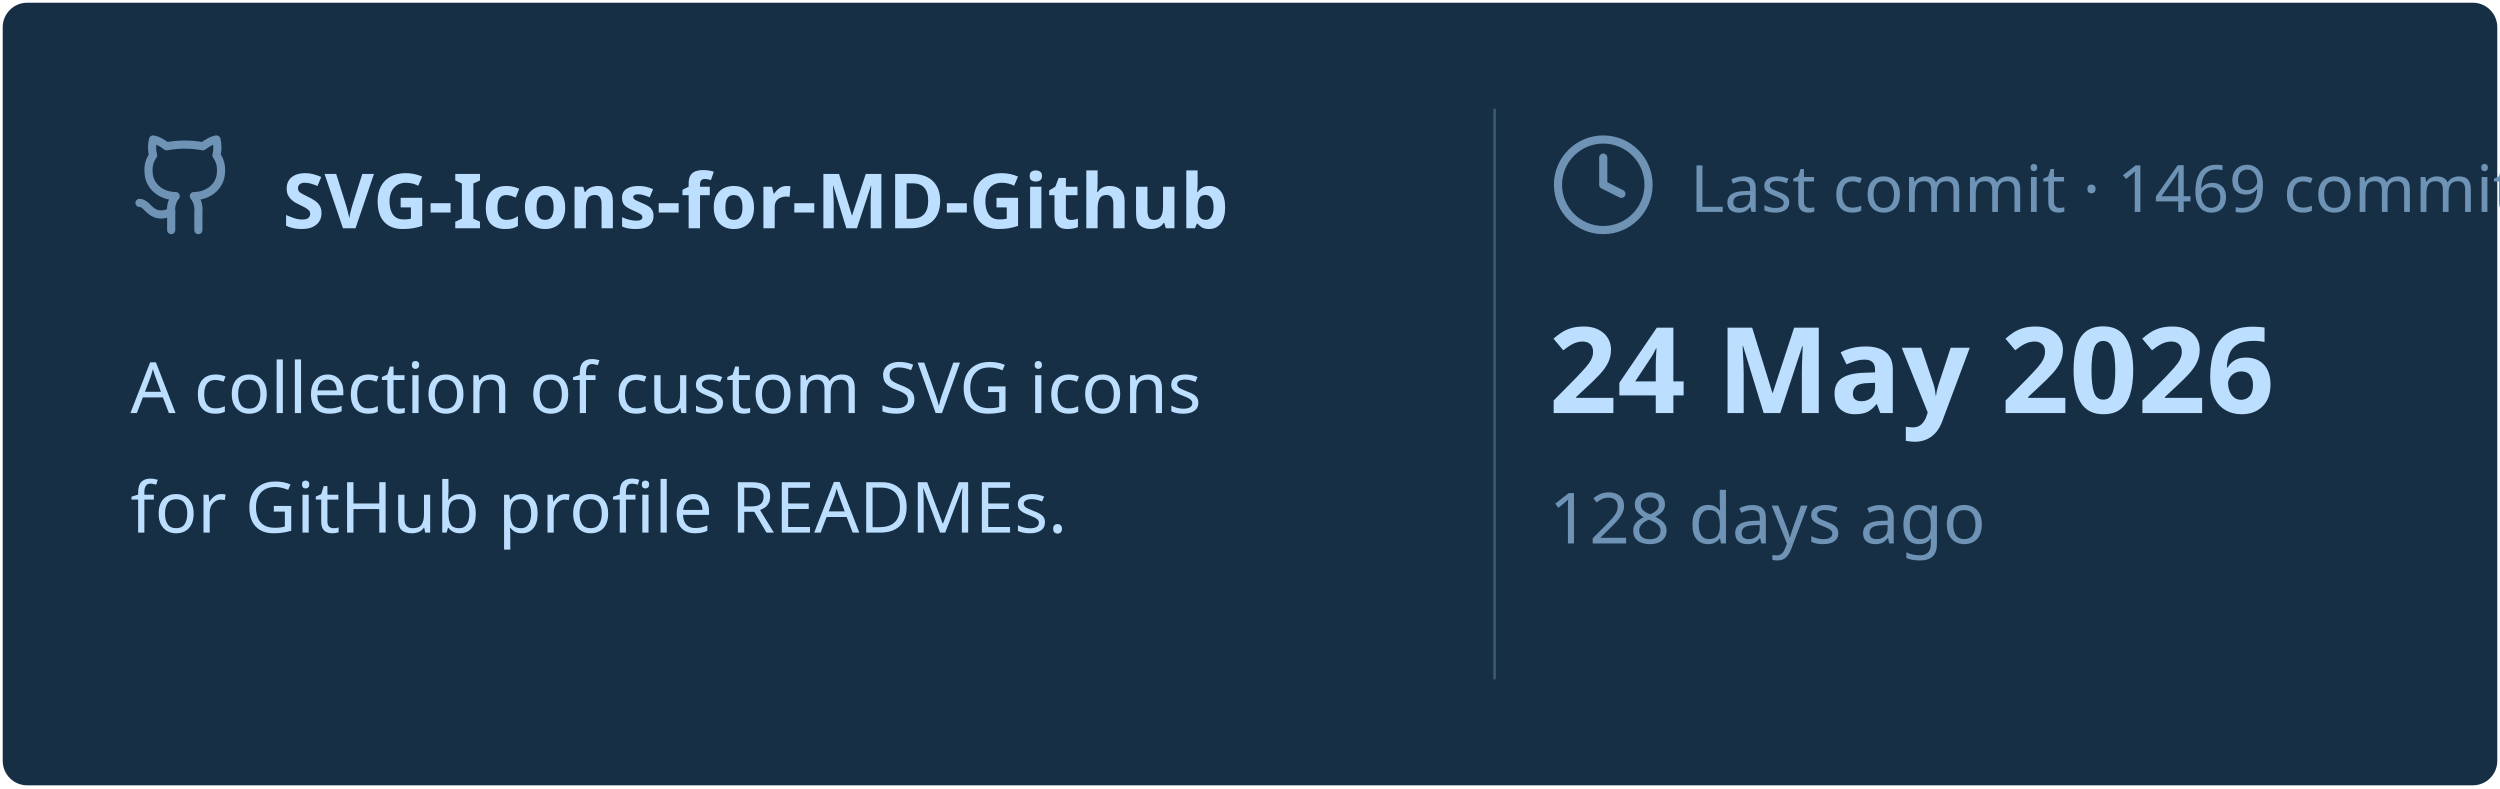
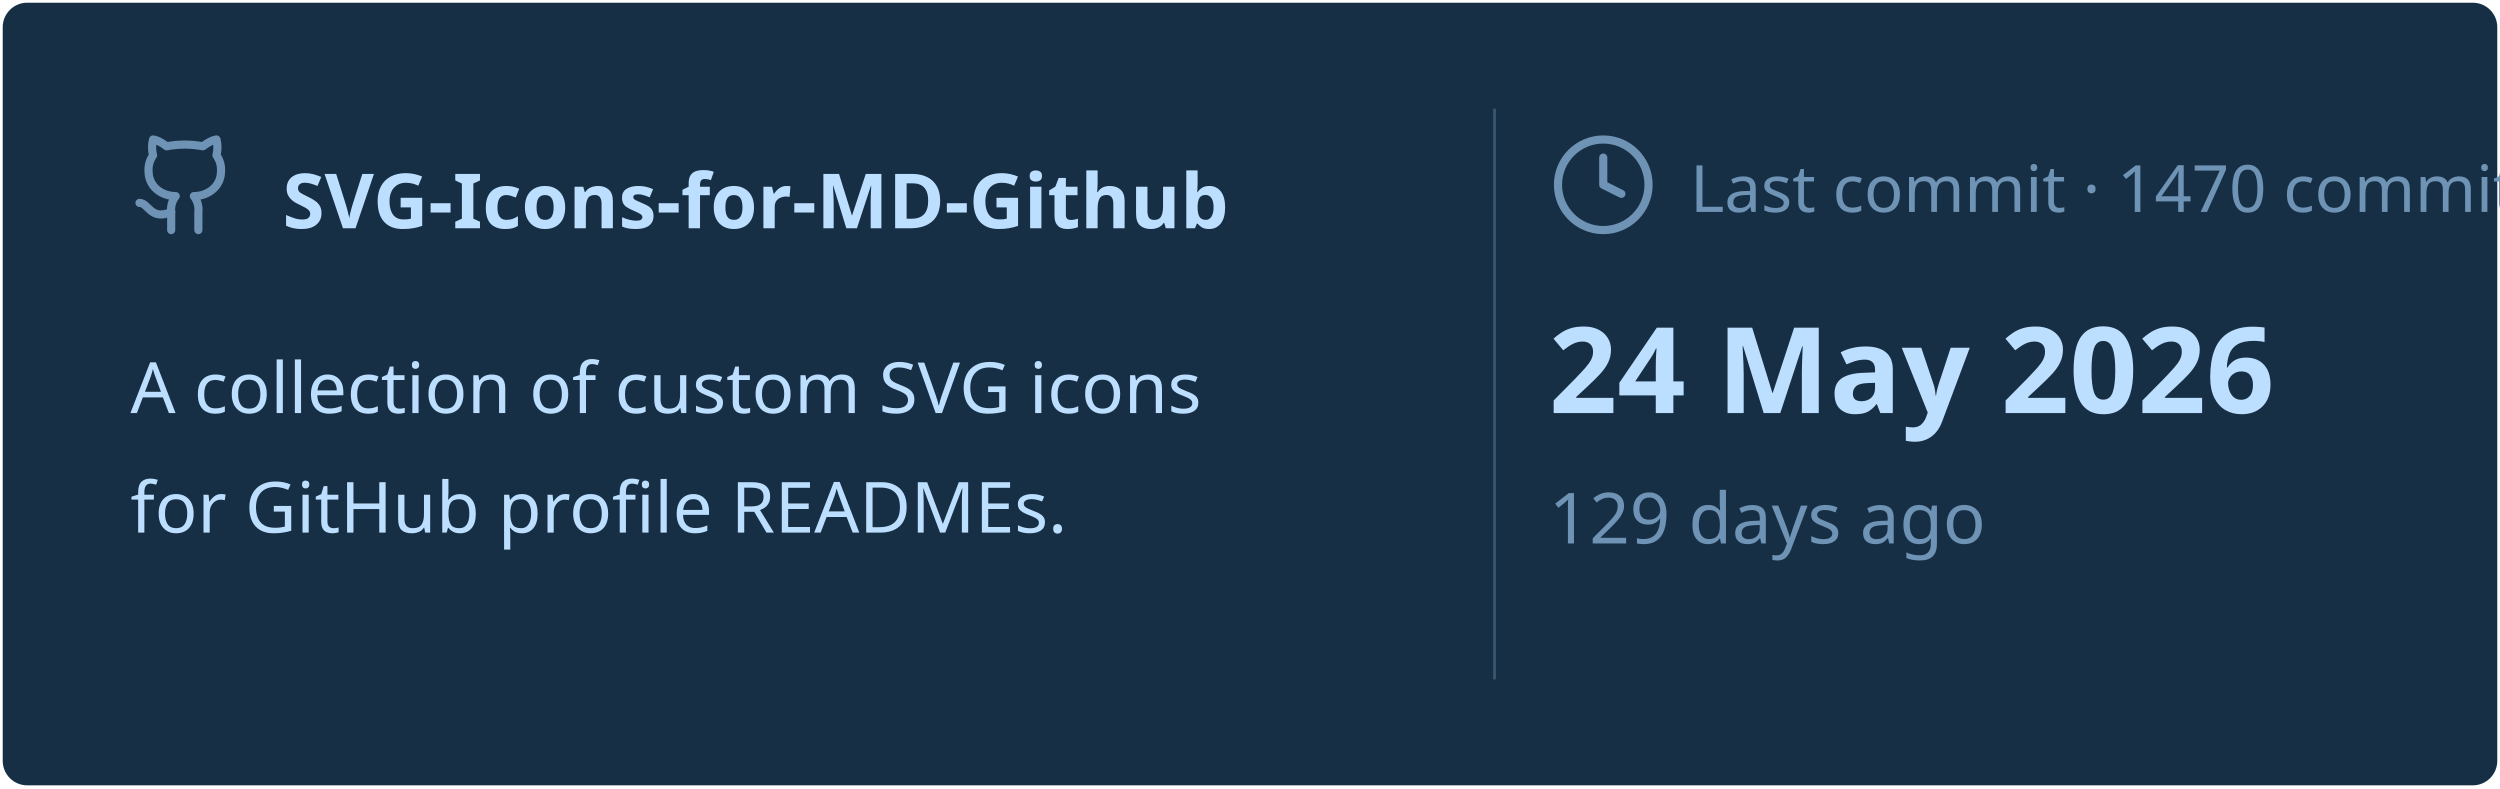
<svg xmlns="http://www.w3.org/2000/svg" viewBox="0 0 460 145" width="460px" height="145px">
  <rect stroke="#000000" stroke-opacity="0" fill="#172F45" rx="4.5" x="0.5" y="0.5" width="459" height="144" />
  <g transform="translate(24, 42)">
    <svg x="0" y="-18" width="20" height="20" viewBox="0 0 24 24" fill="none" stroke="#6E93B5" stroke-width="1.8" stroke-linecap="round" stroke-linejoin="round">
      <path d="M15 22v-4a4.8 4.8 0 0 0-1-3.5c3 0 6-2 6-5.5.08-1.25-.27-2.48-1-3.5.28-1.15.28-2.35 0-3.5 0 0-1 0-3 1.5-2.64-.5-5.36-.5-8 0C6 2 5 2 5 2c-.3 1.15-.3 2.35 0 3.5A5.403 5.403 0 0 0 4 9c0 3.5 3 5.5 6 5.5-.39.49-.68 1.05-.85 1.65-.17.6-.22 1.23-.15 1.85v4" />
      <path d="M9 18c-4.51 2-5-2-7-2" />
    </svg>
    <text x="28" y="0" font-family="&quot;Segoe UI&quot;, Ubuntu, sans-serif" font-size="14" font-weight="700" fill="#BDDFFF">SVG-Icons-for-MD-Github</text>
  </g>
  <text x="24" y="76" font-family="&quot;Segoe UI&quot;, Ubuntu, sans-serif" font-size="13" font-weight="400" fill="#BDDFFF">A collection of custom SVG icons</text>
  <text x="24" y="98" font-family="&quot;Segoe UI&quot;, Ubuntu, sans-serif" font-size="13" font-weight="400" fill="#BDDFFF">for GitHub profile READMEs.</text>
  <line x1="275" y1="20" x2="275" y2="125" stroke="#6E93B5" stroke-width="0.5" stroke-opacity="0.4" />
  <svg x="285" y="24" width="20" height="20" viewBox="0 0 24 24" fill="none" stroke="#6E93B5" stroke-width="1.8" stroke-linecap="round" stroke-linejoin="round">
    <circle cx="12" cy="12" r="10" />
    <polyline points="12 6 12 12 16 14" />
  </svg>
-   <text x="311" y="39" font-family="&quot;Segoe UI&quot;, Ubuntu, sans-serif" font-size="12" font-weight="400" fill="#6E93B5">Last commit · 1469 commits</text>
+   <text x="311" y="39" font-family="&quot;Segoe UI&quot;, Ubuntu, sans-serif" font-size="12" font-weight="400" fill="#6E93B5">Last commit · 1470 commits</text>
  <text x="285" y="76" font-family="&quot;Segoe UI&quot;, Ubuntu, sans-serif" font-size="22" font-weight="700" fill="#BDDFFF">24 May 2026</text>
-   <text x="285" y="100" font-family="&quot;Segoe UI&quot;, Ubuntu, sans-serif" font-size="13" font-weight="400" fill="#6E93B5">128 days ago</text>
+   <text x="285" y="100" font-family="&quot;Segoe UI&quot;, Ubuntu, sans-serif" font-size="13" font-weight="400" fill="#6E93B5">129 days ago</text>
</svg>
